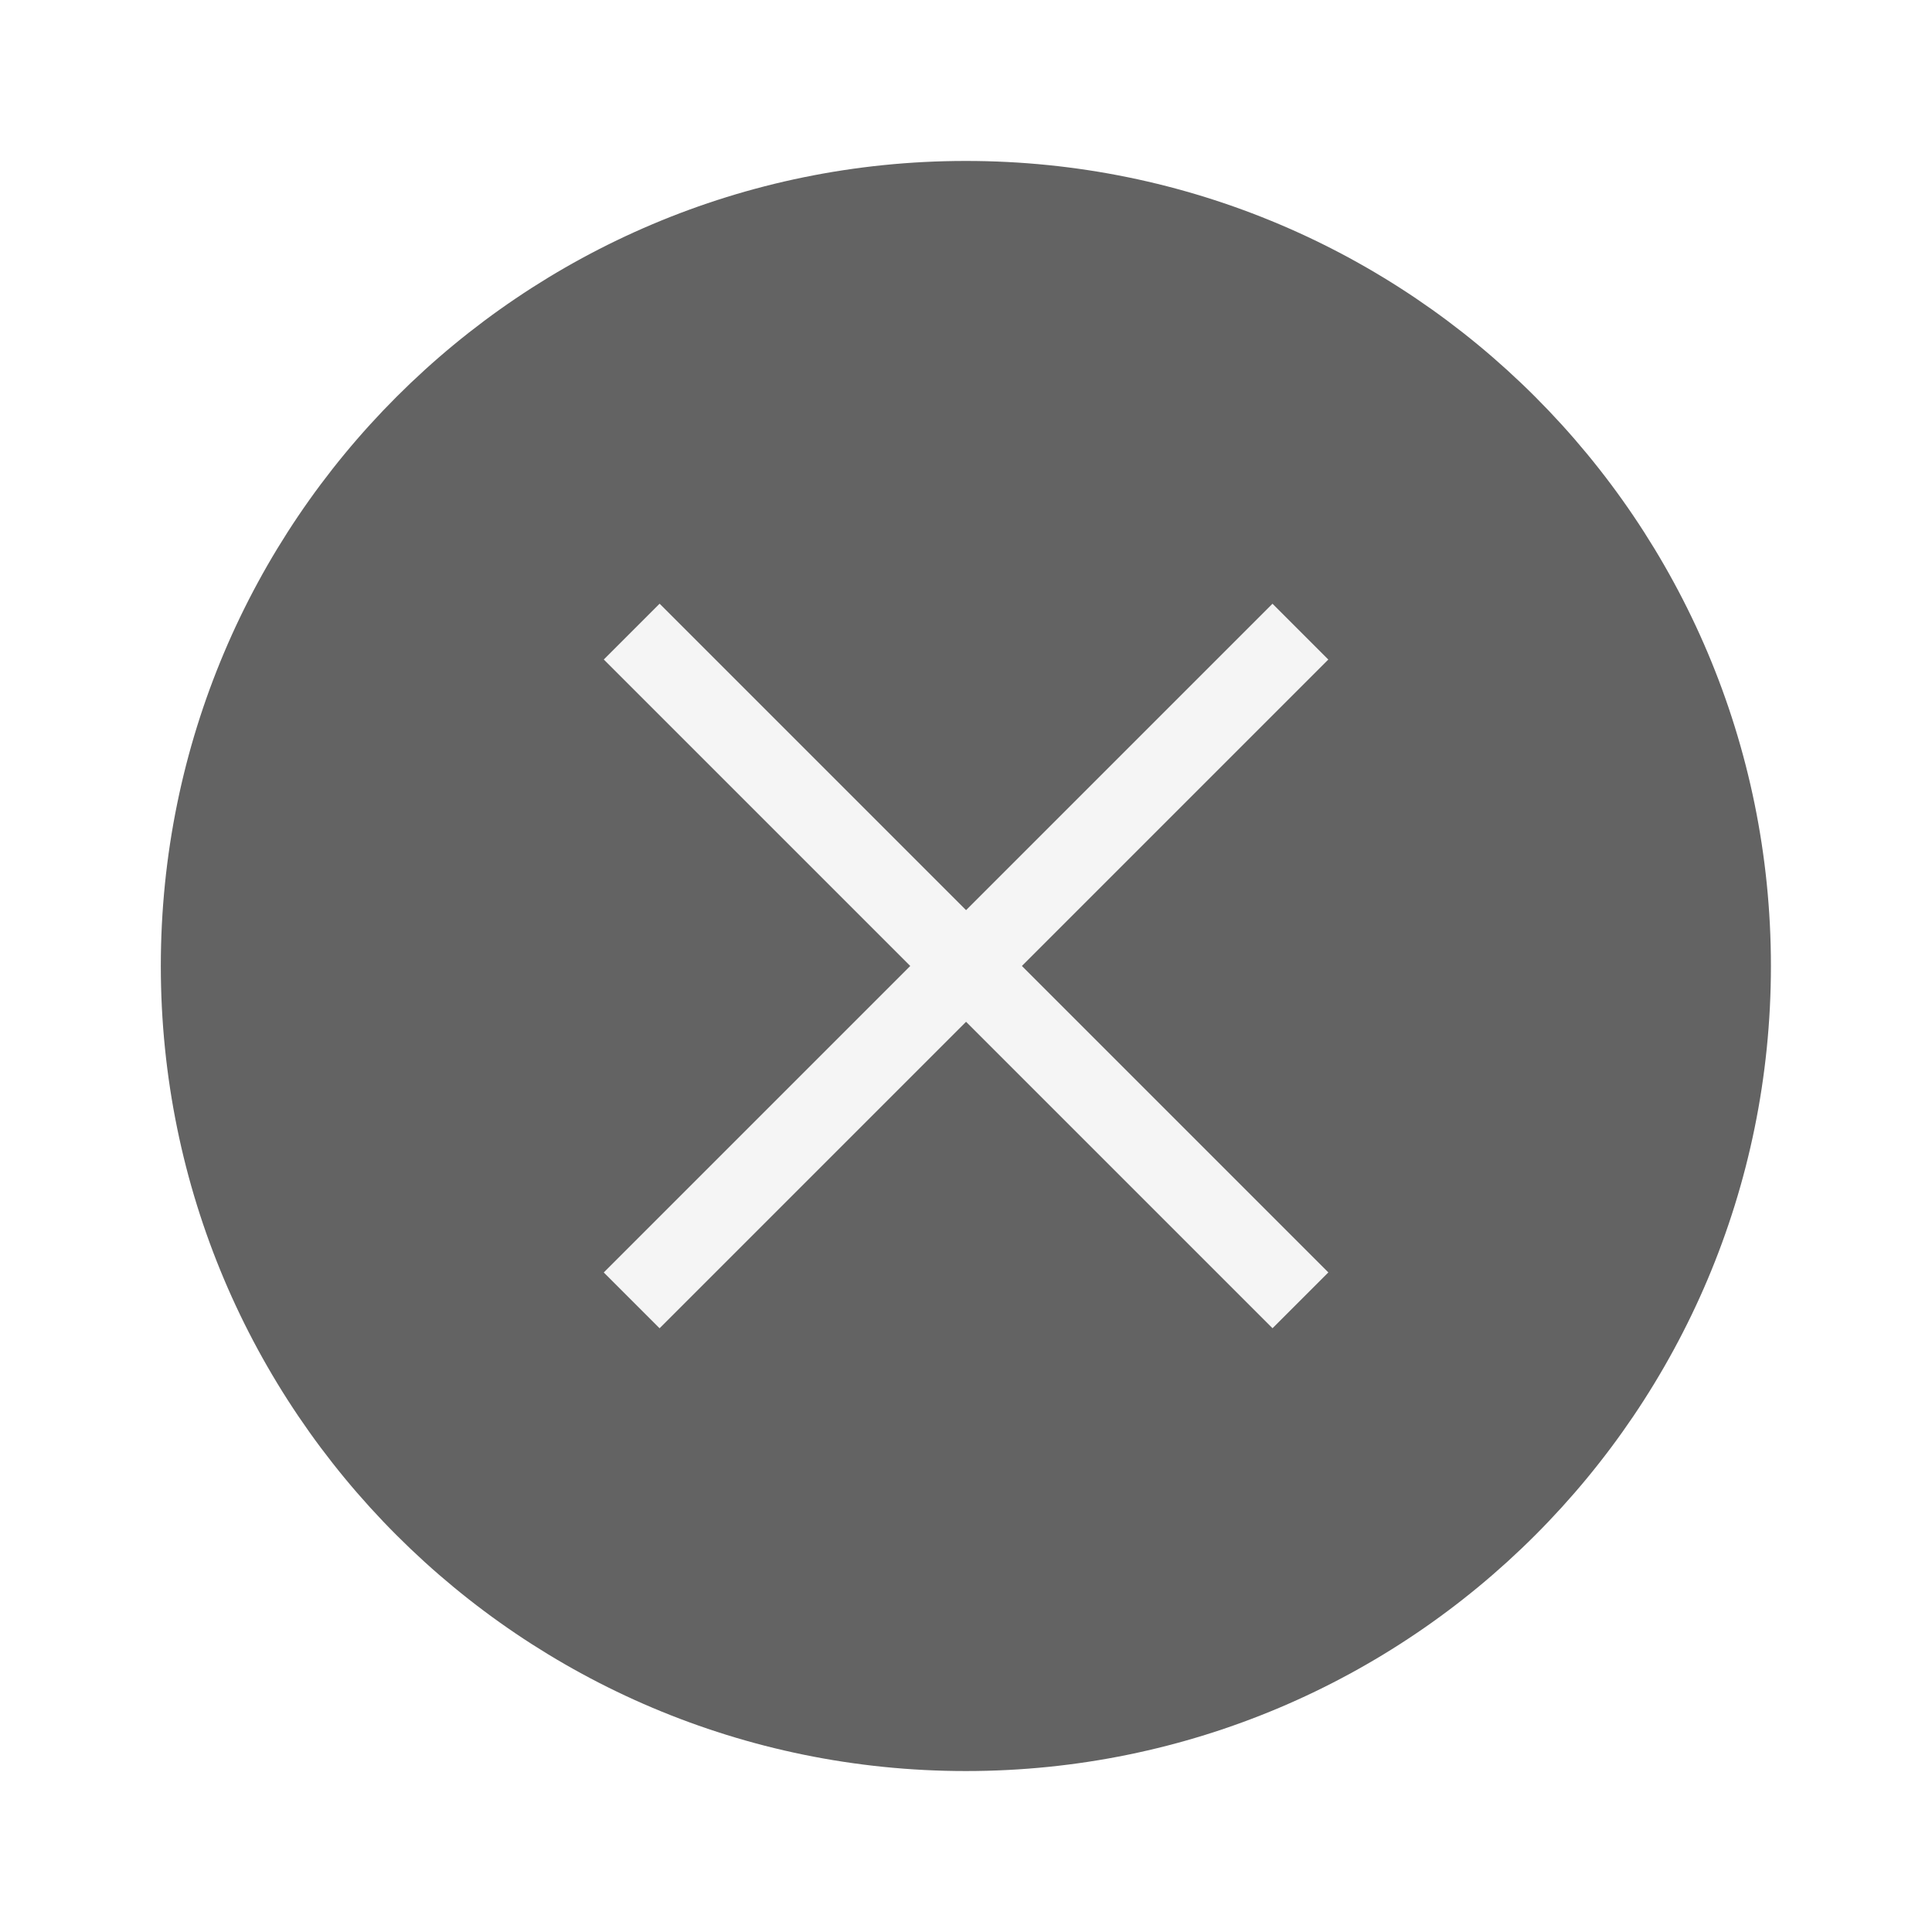
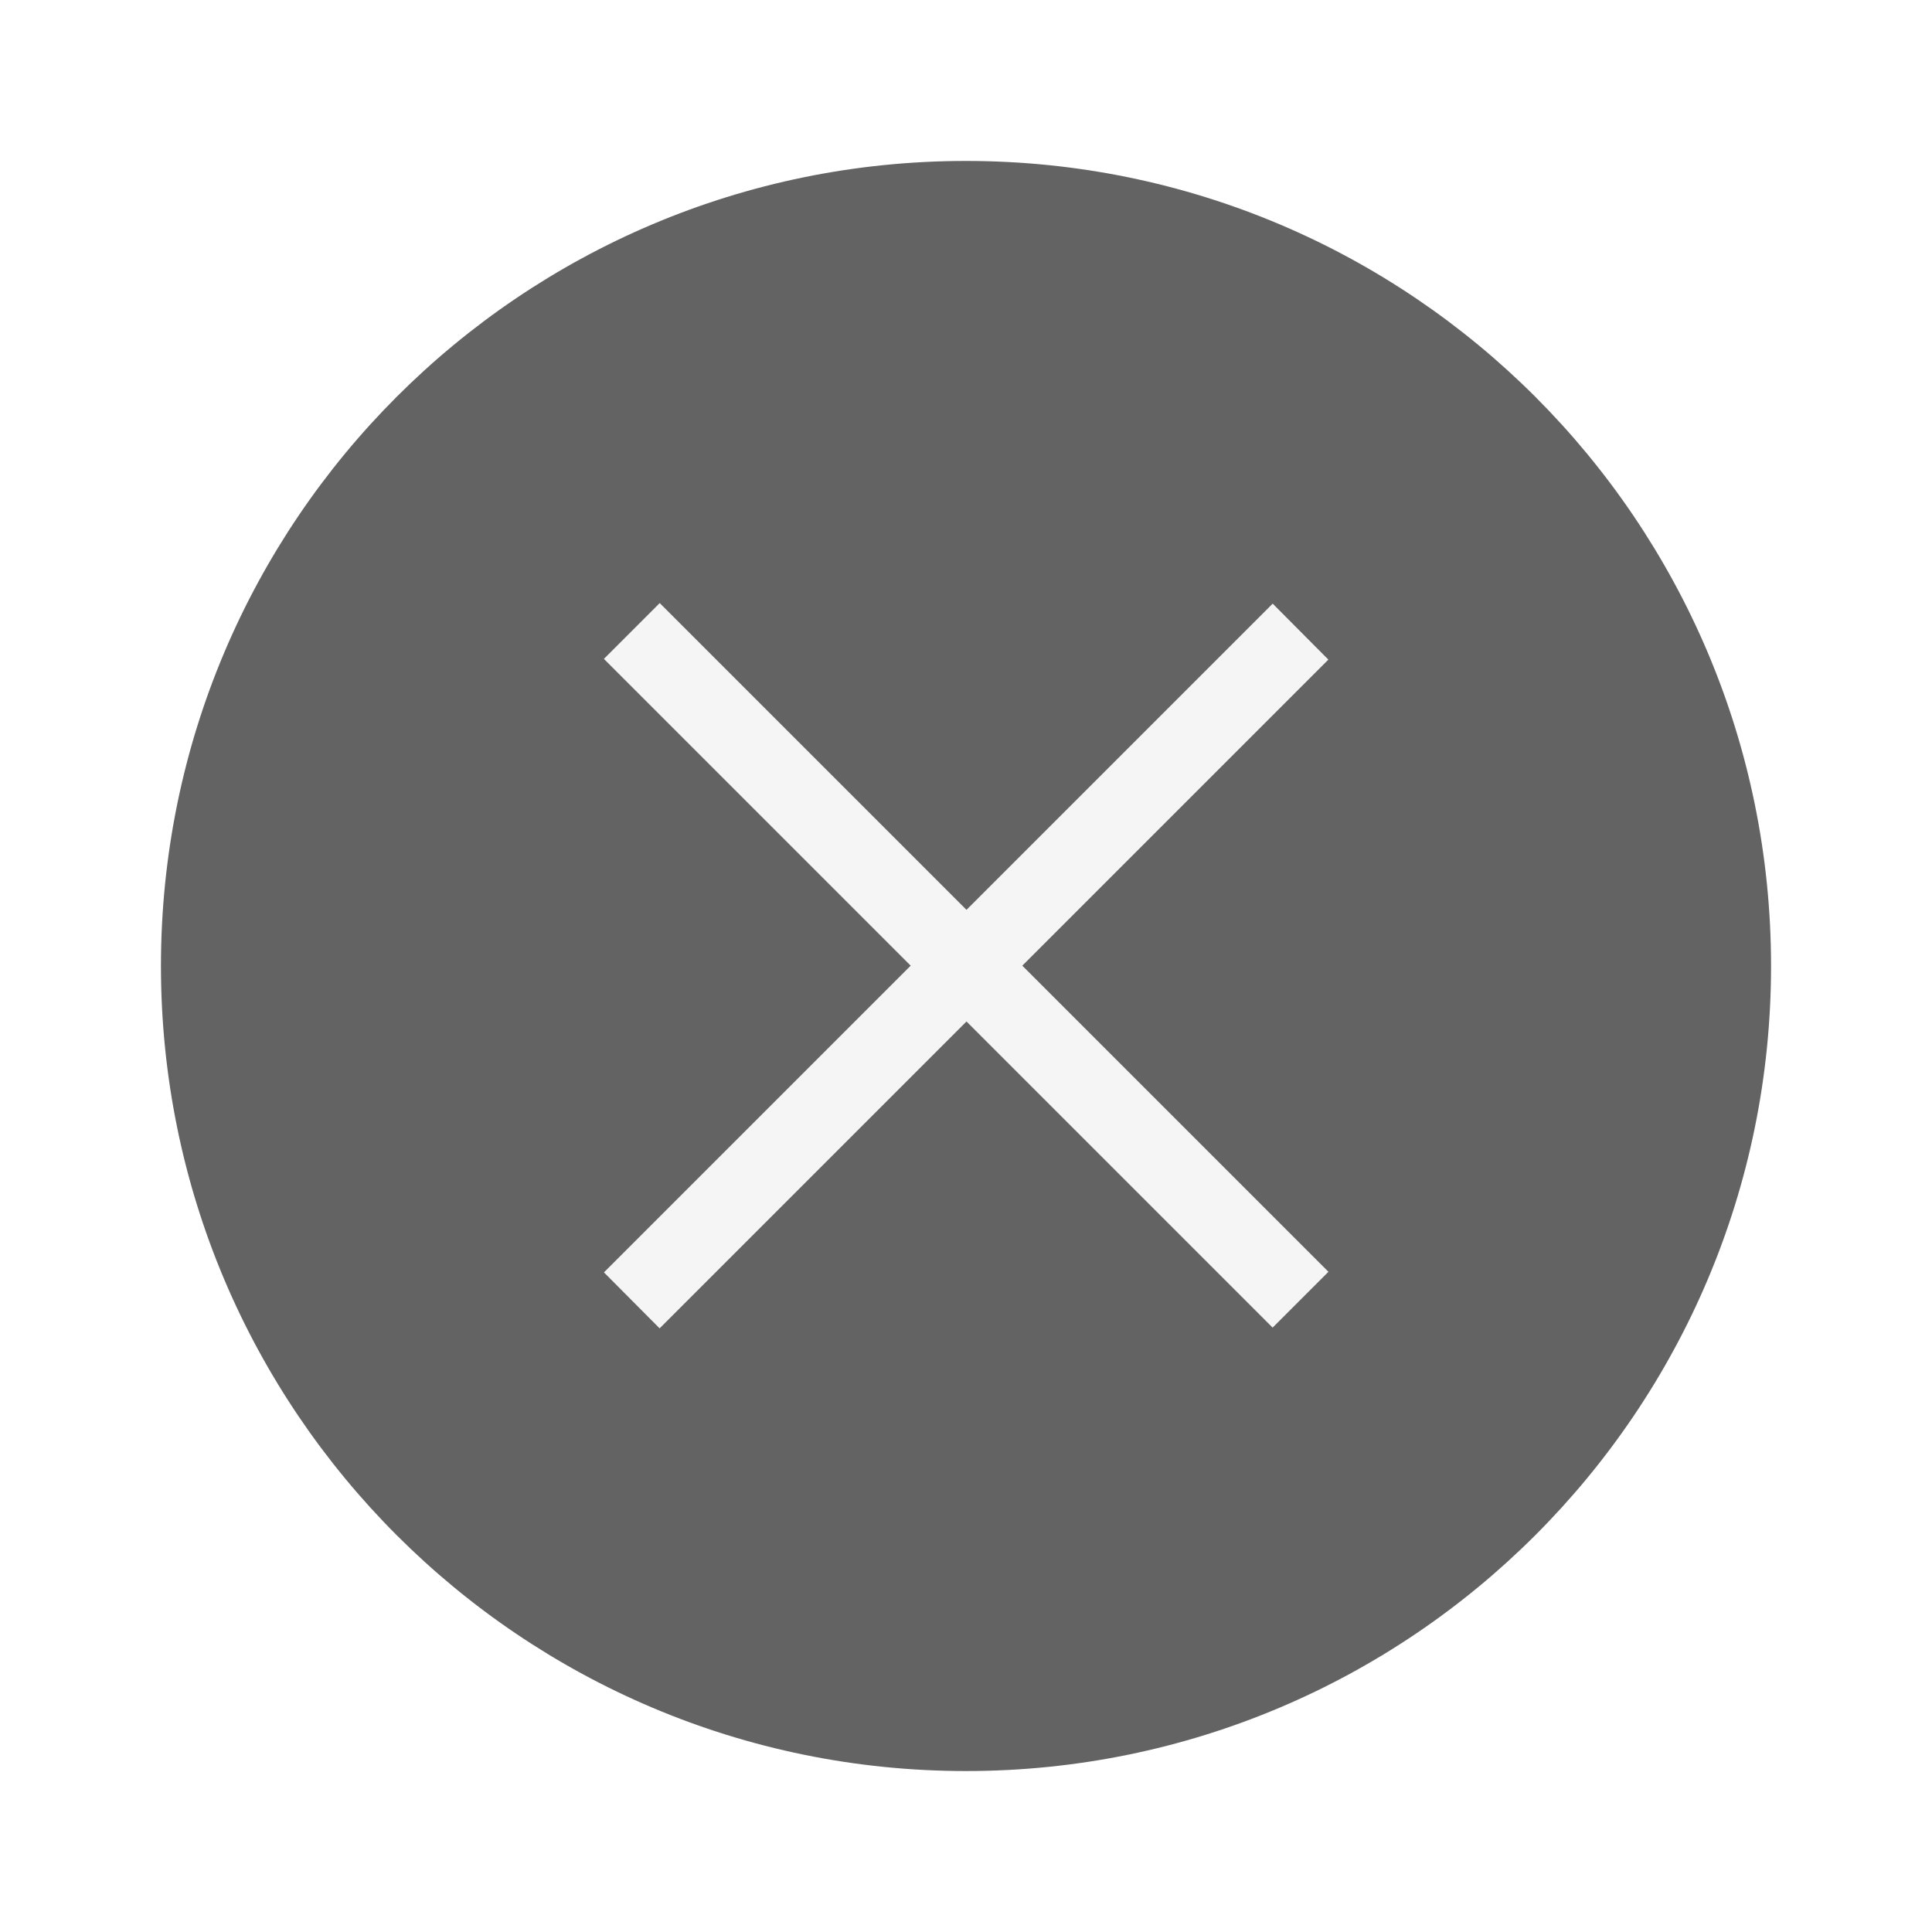
- <svg xmlns="http://www.w3.org/2000/svg" width="24" height="24" version="1.1" viewBox="0 0 6.35 6.35" id="svg4636">
-   <defs id="defs4640" />
-   <g transform="translate(0.2645638,-290.915)" id="g4634">
-     <circle cx="2.91" cy="294.09" r="2.646" id="circle4626" style="fill:#636363;stroke-width:0.661" />
-     <g transform="matrix(0.6922639,-0.6922599,0.6922639,0.6922599,-202.6939,92.51637)" id="g4632" style="fill:#f5f5f5;stroke-width:0.29">
-       <rect x="1.323" y="293.96" width="3.175" height="0.265" id="rect4628" />
-       <rect transform="matrix(2.8943627e-6,-1,1,-2.8943627e-6,0,0)" x="-295.68" y="2.779" width="3.175" height="0.265" id="rect4630" style="stroke-width:0.29" />
+ <svg xmlns="http://www.w3.org/2000/svg" width="24" height="24" viewBox="0 0 6.35 6.35">
+   <g transform="translate(.265 -290.915)">
+     <circle cx="2.91" cy="294.09" r="2.646" style="fill:#636363;stroke-width:.661" />
+     <g style="fill:#f5f5f5;stroke-width:.29">
+       <path d="m1.72 295.097 2.198-2.198.183.184-2.198 2.198z" />
+       <path transform="scale(-.979) rotate(45 217.592 202.67)" style="stroke-width:.29" d="M-295.68 2.779h3.175v.265h-3.175z" />
    </g>
  </g>
</svg>
